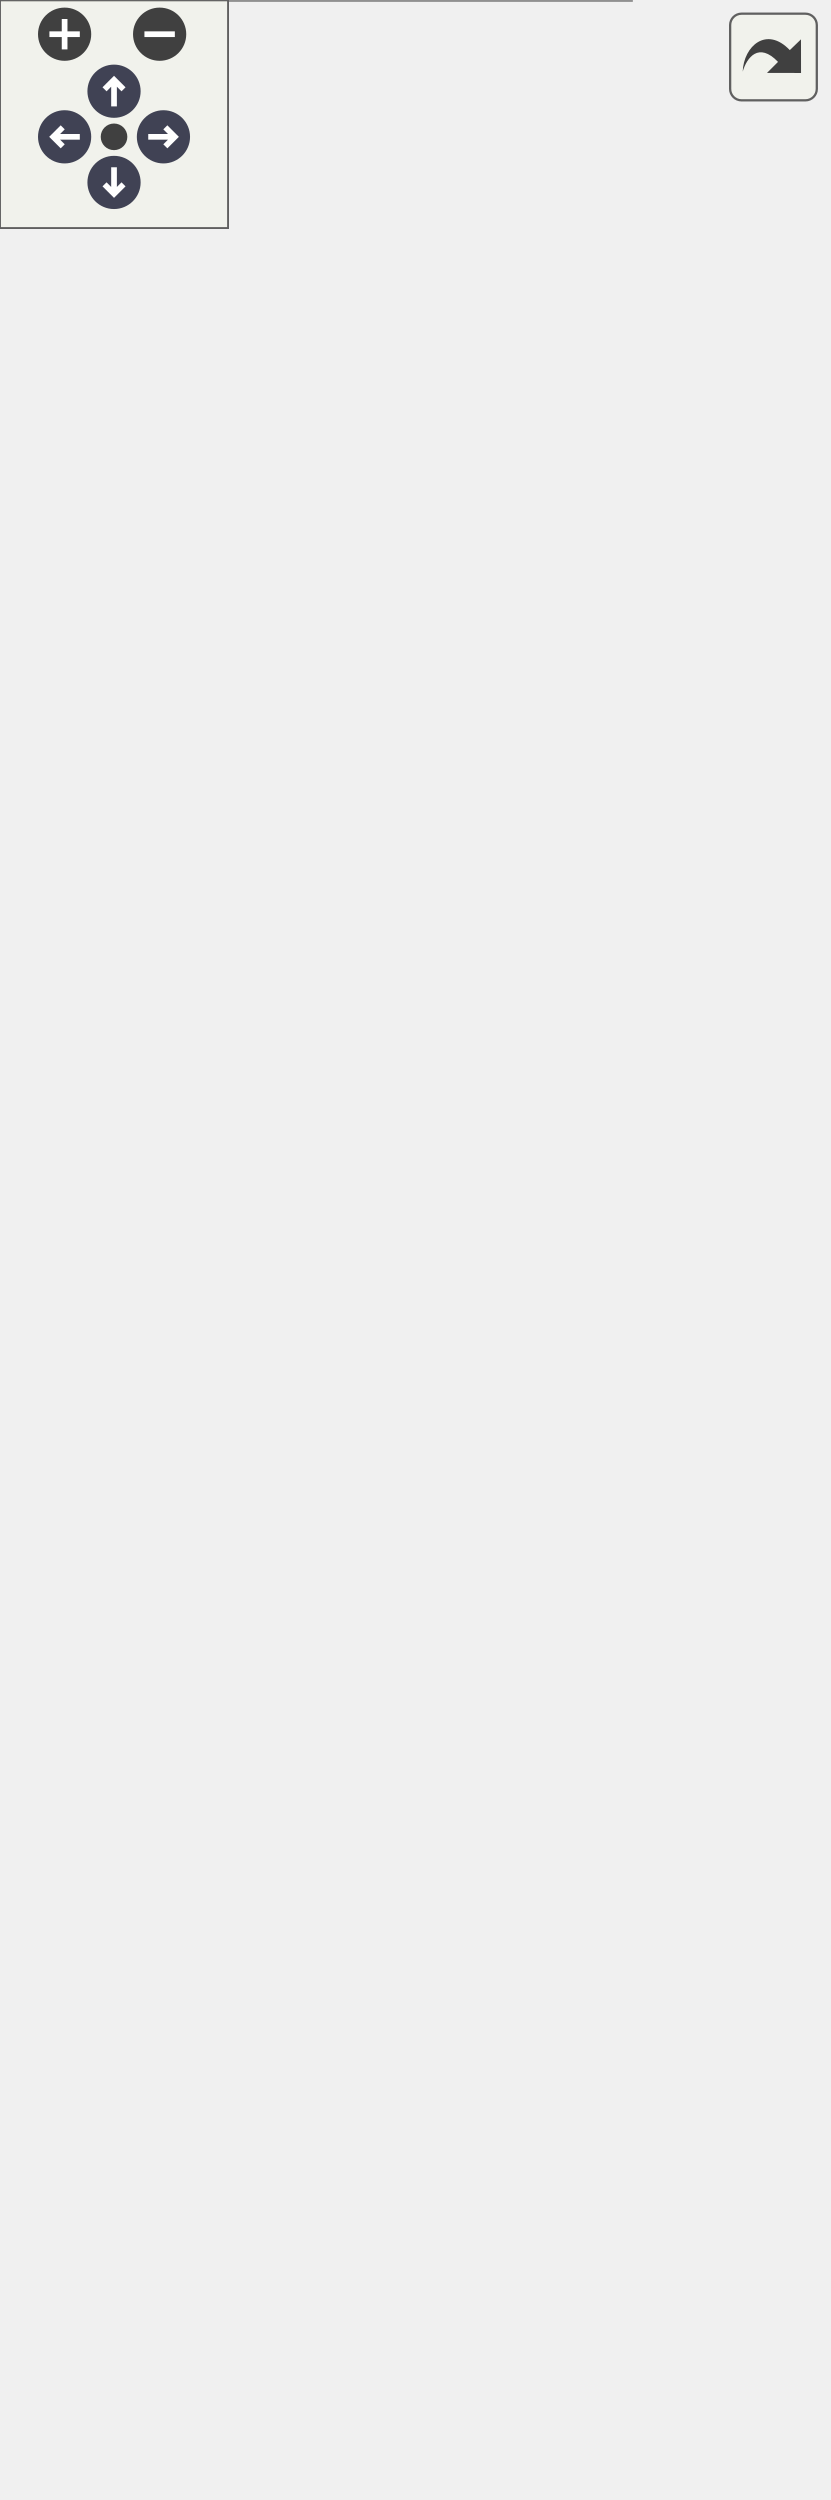
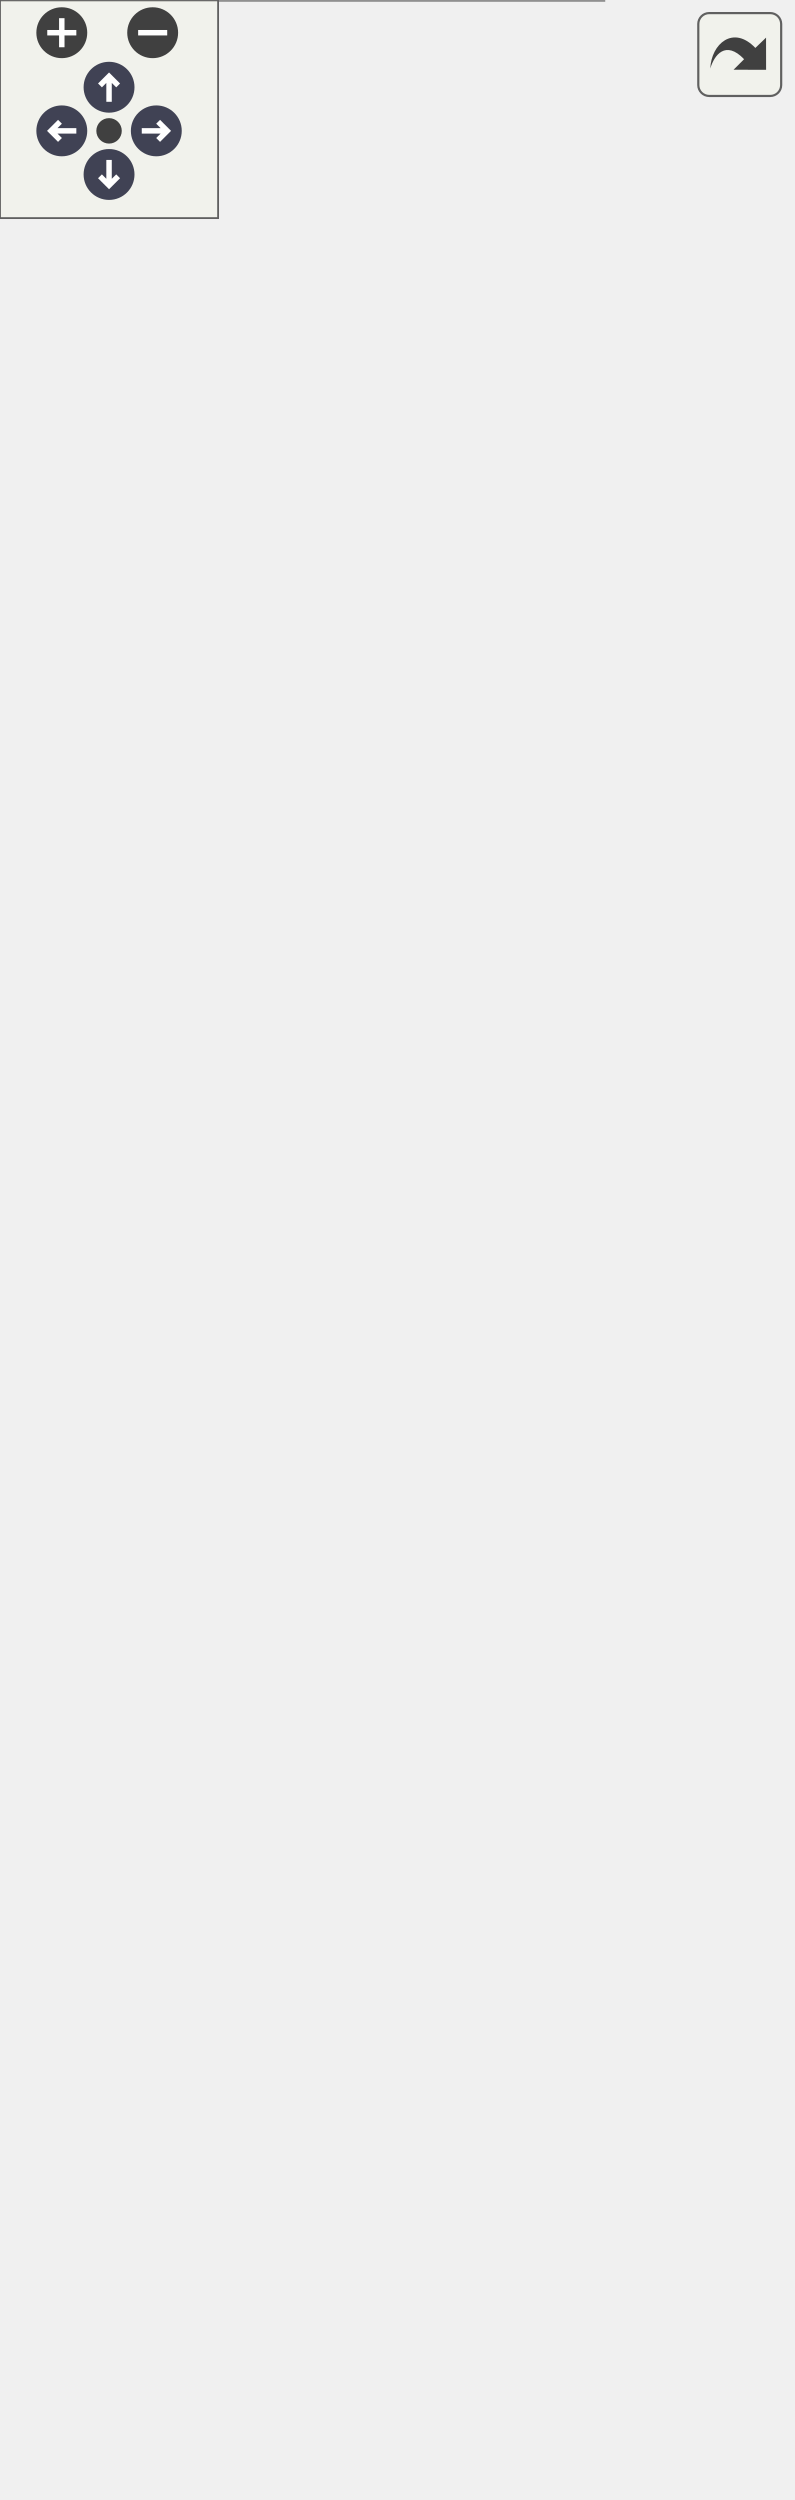
<svg xmlns="http://www.w3.org/2000/svg" xmlns:xlink="http://www.w3.org/1999/xlink" id="main" version="1.1" xml:space="preserve">
  <style type="text/css">
.node, .edge {opacity: 0.7;}
.node.selected, .edge.selected {opacity: 1;}
.edge:hover path { stroke: red; }
.edge:hover polygon { stroke: red; fill: red; }
</style>
  <defs>
    <circle id="rim" cx="0" cy="0" r="7" />
    <circle id="rim2" cx="0" cy="0" r="3.5" />
    <g id="zoomPlus">
      <use xlink:href="#rim" fill="#404040">
        <set attributeName="fill" to="#808080" begin="zoomplus.mouseover" end="zoomplus.mouseout" />
      </use>
      <path d="M-4,0h8M0,-4v8" fill="none" stroke="white" stroke-width="1.5" pointer-events="none" />
    </g>
    <g id="zoomMin">
      <use xlink:href="#rim" fill="#404040">
        <set attributeName="fill" to="#808080" begin="zoomminus.mouseover" end="zoomminus.mouseout" />
      </use>
      <path d="M-4,0h8" fill="none" stroke="white" stroke-width="1.5" pointer-events="none" />
    </g>
    <g id="arrowUp" transform="translate(30 24)">
      <use xlink:href="#rim" />
      <path pointer-events="none" fill="none" stroke="white" stroke-width="1.5" d="M0,-3.0v7 M-2.5,-0.5L0,-3.0L2.5,-0.5" />
    </g>
    <g id="arrowRight" transform="rotate(90) translate(36 -43)">
      <use xlink:href="#rim" />
      <path pointer-events="none" fill="none" stroke="white" stroke-width="1.5" d="M0,-3.0v7 M-2.5,-0.5L0,-3.0L2.5,-0.5" />
    </g>
    <g id="arrowDown" transform="rotate(180) translate(-30 -48)">
      <use xlink:href="#rim" />
      <path pointer-events="none" fill="none" stroke="white" stroke-width="1.5" d="M0,-3.0v7 M-2.5,-0.5L0,-3.0L2.5,-0.5" />
    </g>
    <g id="arrowLeft" transform="rotate(270) translate(-36 17)">
      <use xlink:href="#rim" />
      <path pointer-events="none" fill="none" stroke="white" stroke-width="1.5" d="M0,-3.0v7 M-2.5,-0.5L0,-3.0L2.5,-0.5" />
    </g>
    <g id="resetDef">
      <use xlink:href="#rim2" fill="#404040">
        <set attributeName="fill" to="#808080" begin="reset.mouseover" end="reset.mouseout" />
      </use>
    </g>
  </defs>
  <svg id="graph" class="graph">
    <g id="viewport">
      <g id="Node000001" class="node">
        <g id="a_Node000001">
          <a xlink:title=" ">
            <polygon fill="#999999" stroke="transparent" points="166,-349 0,-349 0,0 166,0 166,-349" />
            <text text-anchor="start" x="60" y="-336.5" font-family="Malgun Gothic" font-size="10.00">ADropper</text>
            <text text-anchor="start" x="4" y="-321.5" font-family="Malgun Gothic" font-size="10.00">+</text>
            <text text-anchor="start" x="17" y="-321.5" font-family="Malgun Gothic" font-size="10.00">DropperIndex</text>
            <text text-anchor="start" x="6.5" y="-306.5" font-family="Malgun Gothic" font-size="10.00">-</text>
            <text text-anchor="start" x="17" y="-306.5" font-family="Malgun Gothic" font-size="10.00">AnimToPlay</text>
            <text text-anchor="start" x="6.5" y="-291.5" font-family="Malgun Gothic" font-size="10.00">-</text>
            <text text-anchor="start" x="17" y="-291.5" font-family="Malgun Gothic" font-size="10.00">bIsSpawnIng</text>
            <text text-anchor="start" x="6.5" y="-276.5" font-family="Malgun Gothic" font-size="10.00">-</text>
            <text text-anchor="start" x="17" y="-276.5" font-family="Malgun Gothic" font-size="10.00">BoxCollision</text>
            <text text-anchor="start" x="6.5" y="-261.5" font-family="Malgun Gothic" font-size="10.00">-</text>
            <text text-anchor="start" x="17" y="-261.5" font-family="Malgun Gothic" font-size="10.00">DelayTimerHandle</text>
            <text text-anchor="start" x="6.5" y="-246.5" font-family="Malgun Gothic" font-size="10.00">-</text>
            <text text-anchor="start" x="17" y="-246.5" font-family="Malgun Gothic" font-size="10.00">RestoreTimerHandle</text>
            <text text-anchor="start" x="6.5" y="-231.5" font-family="Malgun Gothic" font-size="10.00">-</text>
            <text text-anchor="start" x="17" y="-231.5" font-family="Malgun Gothic" font-size="10.00">SkeletalMesh</text>
            <text text-anchor="start" x="6.5" y="-216.5" font-family="Malgun Gothic" font-size="10.00">-</text>
            <text text-anchor="start" x="17" y="-216.5" font-family="Malgun Gothic" font-size="10.00">SpawnClass</text>
            <text text-anchor="start" x="6.5" y="-201.5" font-family="Malgun Gothic" font-size="10.00">-</text>
            <text text-anchor="start" x="17" y="-201.5" font-family="Malgun Gothic" font-size="10.00">SpawnPos</text>
            <text text-anchor="start" x="4" y="-186.5" font-family="Malgun Gothic" font-size="10.00">+</text>
            <text text-anchor="start" x="17" y="-186.5" font-family="Malgun Gothic" font-size="10.00">ADropper()</text>
            <text text-anchor="start" x="4" y="-171.5" font-family="Malgun Gothic" font-size="10.00">+</text>
            <text text-anchor="start" x="17" y="-171.5" font-family="Malgun Gothic" font-size="10.00">IsBusy()</text>
            <text text-anchor="start" x="4" y="-156.5" font-family="Malgun Gothic" font-size="10.00">+</text>
            <text text-anchor="start" x="17" y="-156.5" font-family="Malgun Gothic" font-size="10.00">RequestSpawn()</text>
            <text text-anchor="start" x="4" y="-141.5" font-family="Malgun Gothic" font-size="10.00">+</text>
            <text text-anchor="start" x="17" y="-141.5" font-family="Malgun Gothic" font-size="10.00">SetSpawnClass()</text>
            <text text-anchor="start" x="4" y="-126.5" font-family="Malgun Gothic" font-size="10.00">+</text>
            <text text-anchor="start" x="17" y="-126.5" font-family="Malgun Gothic" font-size="10.00">SetSpawnData()</text>
            <text text-anchor="start" x="4" y="-111.5" font-family="Malgun Gothic" font-size="10.00">#</text>
            <text text-anchor="start" x="17" y="-111.5" font-family="Malgun Gothic" font-size="10.00">GetLifetimeReplicatedProps()</text>
            <text text-anchor="start" x="4" y="-96.5" font-family="Malgun Gothic" font-size="10.00">#</text>
            <text text-anchor="start" x="17" y="-96.5" font-family="Malgun Gothic" font-size="10.00">Multicast_DisableCollision()</text>
            <text text-anchor="start" x="4" y="-81.5" font-family="Malgun Gothic" font-size="10.00">#</text>
            <text text-anchor="start" x="17" y="-81.5" font-family="Malgun Gothic" font-size="10.00">Multicast_PlayAnimation()</text>
            <text text-anchor="start" x="4" y="-66.5" font-family="Malgun Gothic" font-size="10.00">#</text>
            <text text-anchor="start" x="17" y="-66.5" font-family="Malgun Gothic" font-size="10.00">Multicast_RestoreCollision()</text>
            <text text-anchor="start" x="4" y="-51.5" font-family="Malgun Gothic" font-size="10.00">#</text>
            <text text-anchor="start" x="17" y="-51.5" font-family="Malgun Gothic" font-size="10.00">Server_Spawn()</text>
            <text text-anchor="start" x="4" y="-36.5" font-family="Malgun Gothic" font-size="10.00">#</text>
            <text text-anchor="start" x="17" y="-36.5" font-family="Malgun Gothic" font-size="10.00">Spawn()</text>
            <text text-anchor="start" x="6.5" y="-21.5" font-family="Malgun Gothic" font-size="10.00">-</text>
            <text text-anchor="start" x="17" y="-21.5" font-family="Malgun Gothic" font-size="10.00">OnDelayCompleted()</text>
            <text text-anchor="start" x="6.5" y="-6.5" font-family="Malgun Gothic" font-size="10.00">-</text>
            <text text-anchor="start" x="17" y="-6.5" font-family="Malgun Gothic" font-size="10.00">OnRestoreCompleted()</text>
            <polygon fill="#666666" stroke="#666666" points="0,-331.5 0,-331.5 166,-331.5 166,-331.5 0,-331.5" />
            <polygon fill="#666666" stroke="#666666" points="0,-196.5 0,-196.5 15,-196.5 15,-196.5 0,-196.5" />
            <polygon fill="#666666" stroke="#666666" points="15,-196.5 15,-196.5 166,-196.5 166,-196.5 15,-196.5" />
            <polygon fill="none" stroke="#666666" points="0,0 0,-349 166,-349 166,0 0,0" />
          </a>
        </g>
      </g>
      <g id="Node000002" class="node">
        <g id="a_Node000002">
          <a xlink:title=" ">
            <polygon fill="white" stroke="transparent" points="88.5,-452.5 45.5,-452.5 45.5,-403.5 88.5,-403.5 88.5,-452.5" />
            <text text-anchor="start" x="51" y="-440" font-family="Malgun Gothic" font-size="10.00">AActor</text>
            <text text-anchor="start" x="65.5" y="-425" font-family="Malgun Gothic" font-size="10.00"> </text>
            <text text-anchor="start" x="65.5" y="-410" font-family="Malgun Gothic" font-size="10.00"> </text>
            <polygon fill="#666666" stroke="#666666" points="46,-435 46,-435 89,-435 89,-435 46,-435" />
            <polygon fill="#666666" stroke="#666666" points="46,-420 46,-420 89,-420 89,-420 46,-420" />
            <polygon fill="none" stroke="#666666" points="45.5,-403.5 45.5,-452.5 88.5,-452.5 88.5,-403.5 45.5,-403.5" />
          </a>
        </g>
      </g>
      <g id="edge1_Node000001_Node000002" class="edge">
        <g id="a_edge1_Node000001_Node000002">
          <a xlink:title=" ">
            <path fill="none" stroke="#63b8ff" d="M69.16,-393.12C69.95,-380.67 70.91,-365.58 71.95,-349.21" />
            <polygon fill="none" stroke="#63b8ff" points="65.65,-393.14 68.51,-403.34 72.63,-393.58 65.65,-393.14" />
          </a>
        </g>
      </g>
      <g id="Node000003" class="node">
        <g id="a_Node000003">
          <a xlink:href="structFLuggageData.html" target="_top" xlink:title=" ">
            <polygon fill="white" stroke="transparent" points="207,-460 107,-460 107,-396 207,-396 207,-460" />
            <text text-anchor="start" x="121.5" y="-448" font-family="Malgun Gothic" font-size="10.00">FLuggageData</text>
            <text text-anchor="start" x="111" y="-433" font-family="Malgun Gothic" font-size="10.00">+</text>
            <text text-anchor="start" x="124" y="-433" font-family="Malgun Gothic" font-size="10.00">SpawnIndex</text>
            <text text-anchor="start" x="111" y="-418" font-family="Malgun Gothic" font-size="10.00">+</text>
            <text text-anchor="start" x="124" y="-418" font-family="Malgun Gothic" font-size="10.00">FLuggageData()</text>
            <text text-anchor="start" x="111" y="-403" font-family="Malgun Gothic" font-size="10.00">+</text>
            <text text-anchor="start" x="124" y="-403" font-family="Malgun Gothic" font-size="10.00">FLuggageData()</text>
            <polygon fill="#666666" stroke="#666666" points="107,-443 107,-443 207,-443 207,-443 107,-443" />
            <polygon fill="#666666" stroke="#666666" points="107,-428 107,-428 122,-428 122,-428 107,-428" />
            <polygon fill="#666666" stroke="#666666" points="122,-428 122,-428 207,-428 207,-428 122,-428" />
            <polygon fill="none" stroke="#666666" points="107,-396 107,-460 207,-460 207,-396 107,-396" />
          </a>
        </g>
      </g>
      <g id="edge2_Node000001_Node000003" class="edge">
        <g id="a_edge2_Node000001_Node000003">
          <a xlink:title=" ">
            <path fill="none" stroke="#63b8ff" d="M147.85,-395.91C144.91,-385.9 141.4,-373.98 137.57,-360.96" />
            <polygon fill="none" stroke="#63b8ff" points="137.51,-360.76 131.98,-356.13 134.12,-349.24 139.65,-353.87 137.51,-360.76" />
          </a>
        </g>
        <text text-anchor="middle" x="168" y="-370" font-family="Malgun Gothic" font-size="10.00" fill="grey"> -NextData</text>
      </g>
      <g id="Node000004" class="node">
        <g id="a_Node000004">
          <a xlink:href="structFWordInfo.html" target="_top" xlink:title="단어 정보 구조체">
-             <polygon fill="white" stroke="transparent" points="217.5,-597 96.5,-597 96.5,-518 217.5,-518 217.5,-597" />
-             <text text-anchor="start" x="132.5" y="-584.5" font-family="Malgun Gothic" font-size="10.00">FWordInfo</text>
+             <polygon fill="white" stroke="transparent" points="217.5,-627 96.5,-627 96.5,-518 217.5,-518 217.5,-627" />
+             <text text-anchor="start" x="132.5" y="-614.5" font-family="Malgun Gothic" font-size="10.00">FWordInfo</text>
+             <text text-anchor="start" x="101" y="-599.5" font-family="Malgun Gothic" font-size="10.00">+</text>
+             <text text-anchor="start" x="114" y="-599.5" font-family="Malgun Gothic" font-size="10.00">code</text>
+             <text text-anchor="start" x="101" y="-584.5" font-family="Malgun Gothic" font-size="10.00">+</text>
+             <text text-anchor="start" x="114" y="-584.5" font-family="Malgun Gothic" font-size="10.00">name</text>
            <text text-anchor="start" x="101" y="-569.5" font-family="Malgun Gothic" font-size="10.00">+</text>
-             <text text-anchor="start" x="114" y="-569.5" font-family="Malgun Gothic" font-size="10.00">code</text>
+             <text text-anchor="start" x="114" y="-569.5" font-family="Malgun Gothic" font-size="10.00">operator!=()</text>
            <text text-anchor="start" x="101" y="-554.5" font-family="Malgun Gothic" font-size="10.00">+</text>
-             <text text-anchor="start" x="114" y="-554.5" font-family="Malgun Gothic" font-size="10.00">name</text>
+             <text text-anchor="start" x="114" y="-554.5" font-family="Malgun Gothic" font-size="10.00">operator==()</text>
            <text text-anchor="start" x="101" y="-539.5" font-family="Malgun Gothic" font-size="10.00">+</text>
            <text text-anchor="start" x="114" y="-539.5" font-family="Malgun Gothic" font-size="10.00">GetRandomAnimal()</text>
            <text text-anchor="start" x="101" y="-524.5" font-family="Malgun Gothic" font-size="10.00">+</text>
            <text text-anchor="start" x="114" y="-524.5" font-family="Malgun Gothic" font-size="10.00">GetRandomColor()</text>
-             <polygon fill="#666666" stroke="#666666" points="97,-579.5 97,-579.5 218,-579.5 218,-579.5 97,-579.5" />
-             <polygon fill="#666666" stroke="#666666" points="97,-549.5 97,-549.5 112,-549.5 112,-549.5 97,-549.5" />
-             <polygon fill="#666666" stroke="#666666" points="112,-549.5 112,-549.5 218,-549.5 218,-549.5 112,-549.5" />
-             <polygon fill="none" stroke="#666666" points="96.5,-518 96.5,-597 217.5,-597 217.5,-518 96.5,-518" />
+             <polygon fill="#666666" stroke="#666666" points="97,-609.5 97,-609.5 218,-609.5 218,-609.5 97,-609.5" />
+             <polygon fill="#666666" stroke="#666666" points="97,-579.5 97,-579.5 112,-579.5 112,-579.5 97,-579.5" />
+             <polygon fill="#666666" stroke="#666666" points="112,-579.5 112,-579.5 218,-579.5 218,-579.5 112,-579.5" />
+             <polygon fill="none" stroke="#666666" points="96.5,-518 96.5,-627 217.5,-627 217.5,-518 96.5,-518" />
          </a>
        </g>
      </g>
      <g id="edge3_Node000003_Node000004" class="edge">
        <g id="a_edge3_Node000003_Node000004">
          <a xlink:title=" ">
-             <path fill="none" stroke="#63b8ff" d="M157,-517.9C157,-503.61 157,-487.32 157,-472.62" />
-             <polygon fill="none" stroke="#63b8ff" points="157,-472.2 153,-466.2 157,-460.2 161,-466.2 157,-472.2" />
+             <path fill="none" stroke="#63b8ff" d="M157,-517.63C157,-502.63 157,-486.54 157,-472.24" />
+             <polygon fill="none" stroke="#63b8ff" points="157,-472.21 153,-466.21 157,-460.21 161,-466.21 157,-472.21" />
          </a>
        </g>
        <text text-anchor="middle" x="178" y="-492" font-family="Malgun Gothic" font-size="10.00" fill="grey"> +word1</text>
        <text text-anchor="middle" x="178" y="-481" font-family="Malgun Gothic" font-size="10.00" fill="grey">+word2</text>
      </g>
    </g>
  </svg>
  <g id="navigator" transform="translate(0 0)" fill="#404254">
    <rect fill="#f2f5e9" fill-opacity="0.5" stroke="#606060" stroke-width=".5" x="0" y="0" width="60" height="60" />
    <use id="zoomplus" xlink:href="#zoomPlus" x="17" y="9" />
    <use id="zoomminus" xlink:href="#zoomMin" x="42" y="9" />
    <use id="reset" xlink:href="#resetDef" x="30" y="36" />
    <use id="arrowup" xlink:href="#arrowUp" x="0" y="0" />
    <use id="arrowright" xlink:href="#arrowRight" x="0" y="0" />
    <use id="arrowdown" xlink:href="#arrowDown" x="0" y="0" />
    <use id="arrowleft" xlink:href="#arrowLeft" x="0" y="0" />
  </g>
  <svg viewBox="0 0 15 15" width="100%" height="30px" preserveAspectRatio="xMaxYMin meet">
    <g id="arrow_out" transform="scale(0.3 0.3)">
      <a xlink:href="classADropper__coll__graph_org.svg" target="_base">
        <rect id="button" ry="5" rx="5" y="6" x="6" height="38" width="38" fill="#f2f5e9" fill-opacity="0.5" stroke="#606060" stroke-width="1.0" />
        <path id="arrow" d="M 11.5,31.437 C 11.94,20.098 22.043,11.323 32.159,21.979 L 37.069,17.246 C 37.069,17.246 37.088,32 37.088,32 L 22.16,31.978 C 22.16,31.978 26.998,27.14 26.998,27.14 C 18.529,18.264 13.292,25.23 11.5,31.437 z" style="fill:#404040;" />
      </a>
    </g>
  </svg>
  <style type="text/css">

[data-mouse-over-selected='false'] { opacity: 0.7; }
[data-mouse-over-selected='true']  { opacity: 1.0; }

</style>
</svg>
